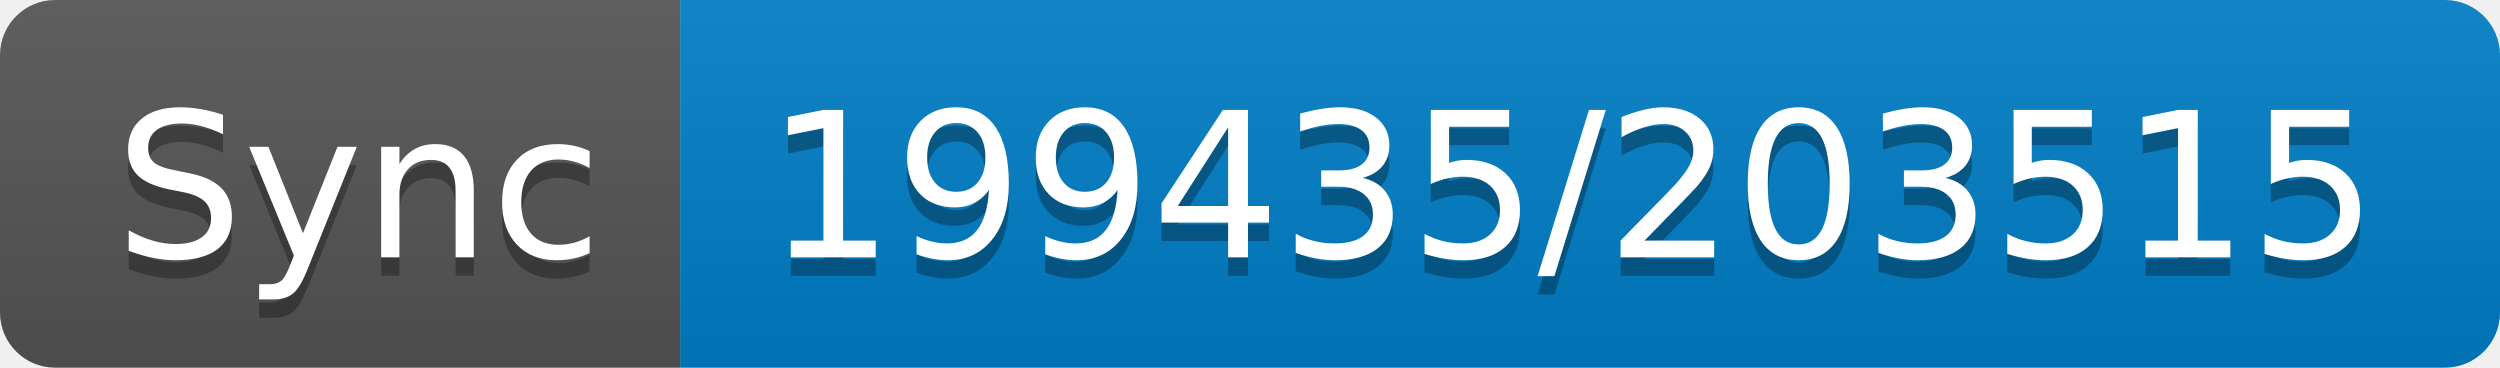
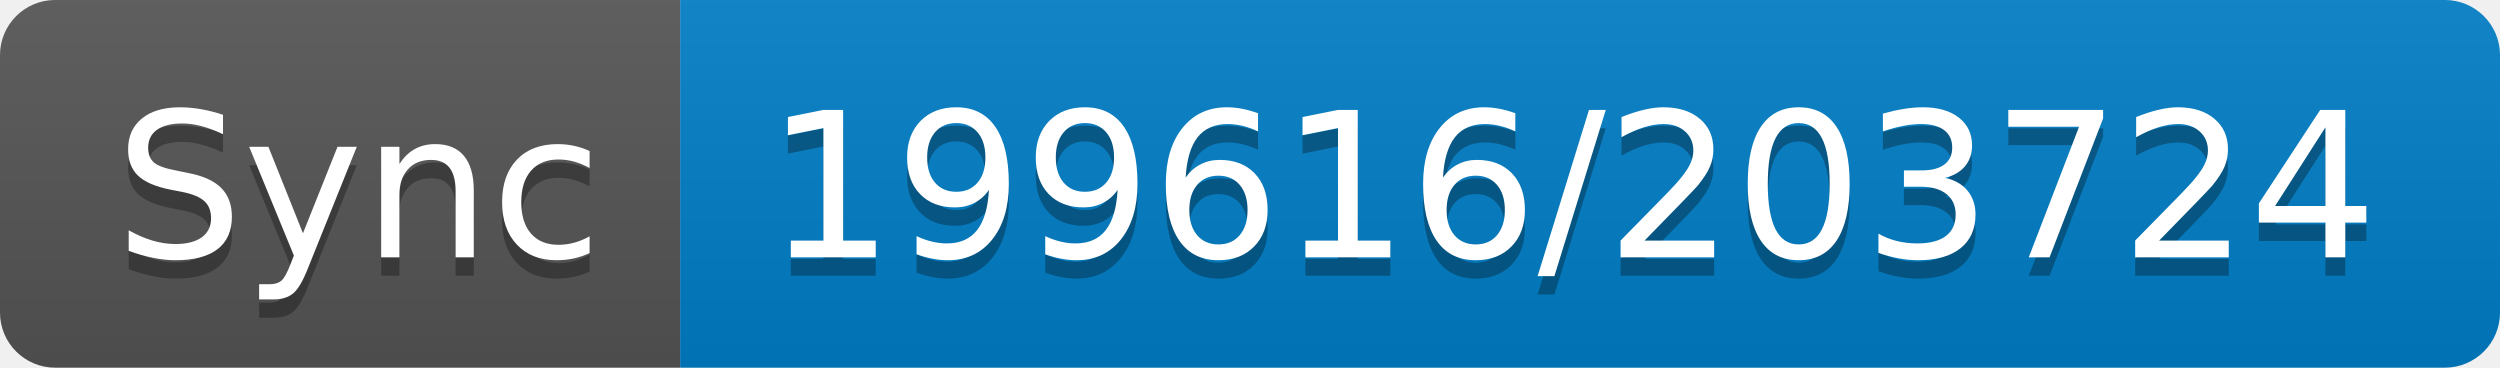
- <svg xmlns="http://www.w3.org/2000/svg" width="136" height="20" role="img" aria-label="Sync: 199435/203515">
+ <svg xmlns="http://www.w3.org/2000/svg" width="136" height="20" role="img" aria-label="Sync: 199616/203724">
  <linearGradient id="s" x2="0" y2="100%">
    <stop offset="0" stop-color="#bbb" stop-opacity=".1" />
    <stop offset="1" stop-opacity=".1" />
  </linearGradient>
  <clipPath id="r">
    <rect width="136" height="20" rx="3" fill="#fff" />
  </clipPath>
  <g clip-path="url(#r)">
    <rect width="37" height="20" fill="#555" />
    <rect x="37" width="99" height="20" fill="#007ec6" />
    <rect width="136" height="20" fill="url(#s)" />
  </g>
  <g fill="#fff" text-anchor="middle" font-family="Verdana,Geneva,DejaVu Sans,sans-serif" text-rendering="geometricPrecision" font-size="110">
    <text aria-hidden="true" x="195" y="150" fill="#010101" fill-opacity=".3" transform="scale(.1)" textLength="270">Sync</text>
    <text x="195" y="140" transform="scale(.1)" fill="#fff" textLength="270">Sync</text>
-     <text aria-hidden="true" x="855" y="150" fill="#010101" fill-opacity=".3" transform="scale(.1)" textLength="890">199435/203515</text>
-     <text x="855" y="140" transform="scale(.1)" fill="#fff" textLength="890">199435/203515</text>
+     <text aria-hidden="true" x="855" y="150" fill="#010101" fill-opacity=".3" transform="scale(.1)" textLength="890">199616/203724</text>
+     <text x="855" y="140" transform="scale(.1)" fill="#fff" textLength="890">199616/203724</text>
  </g>
</svg>
